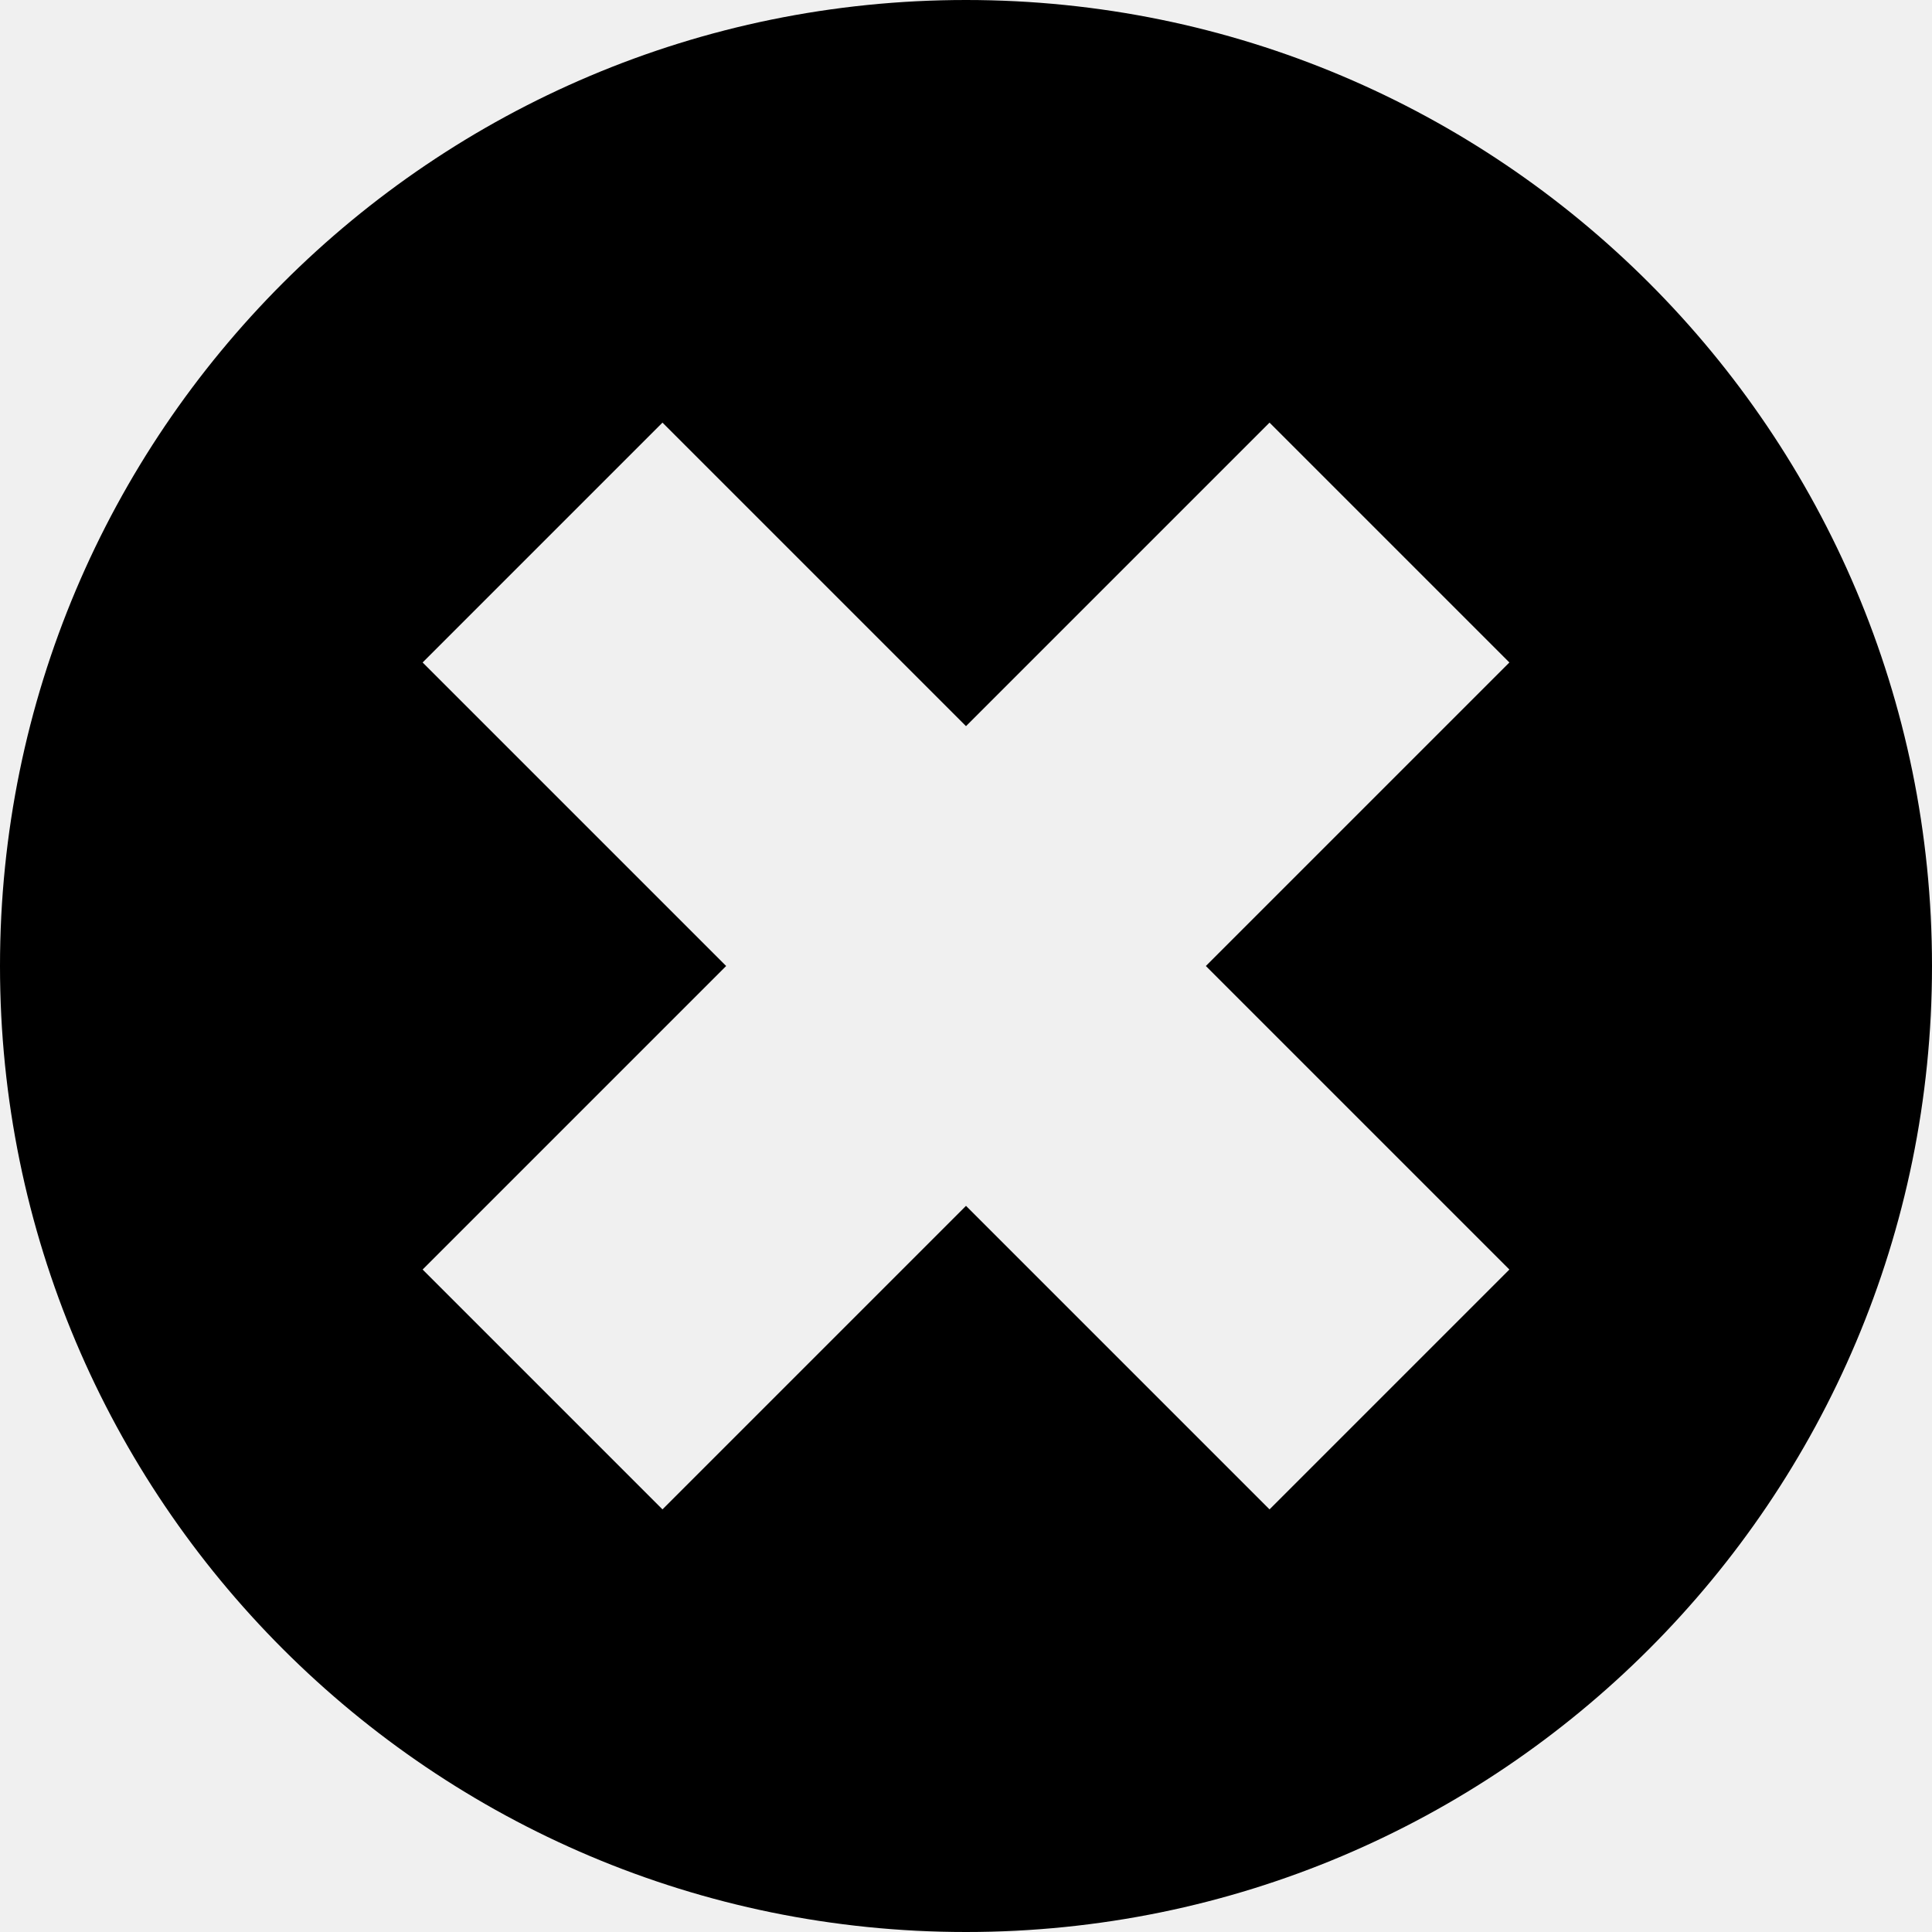
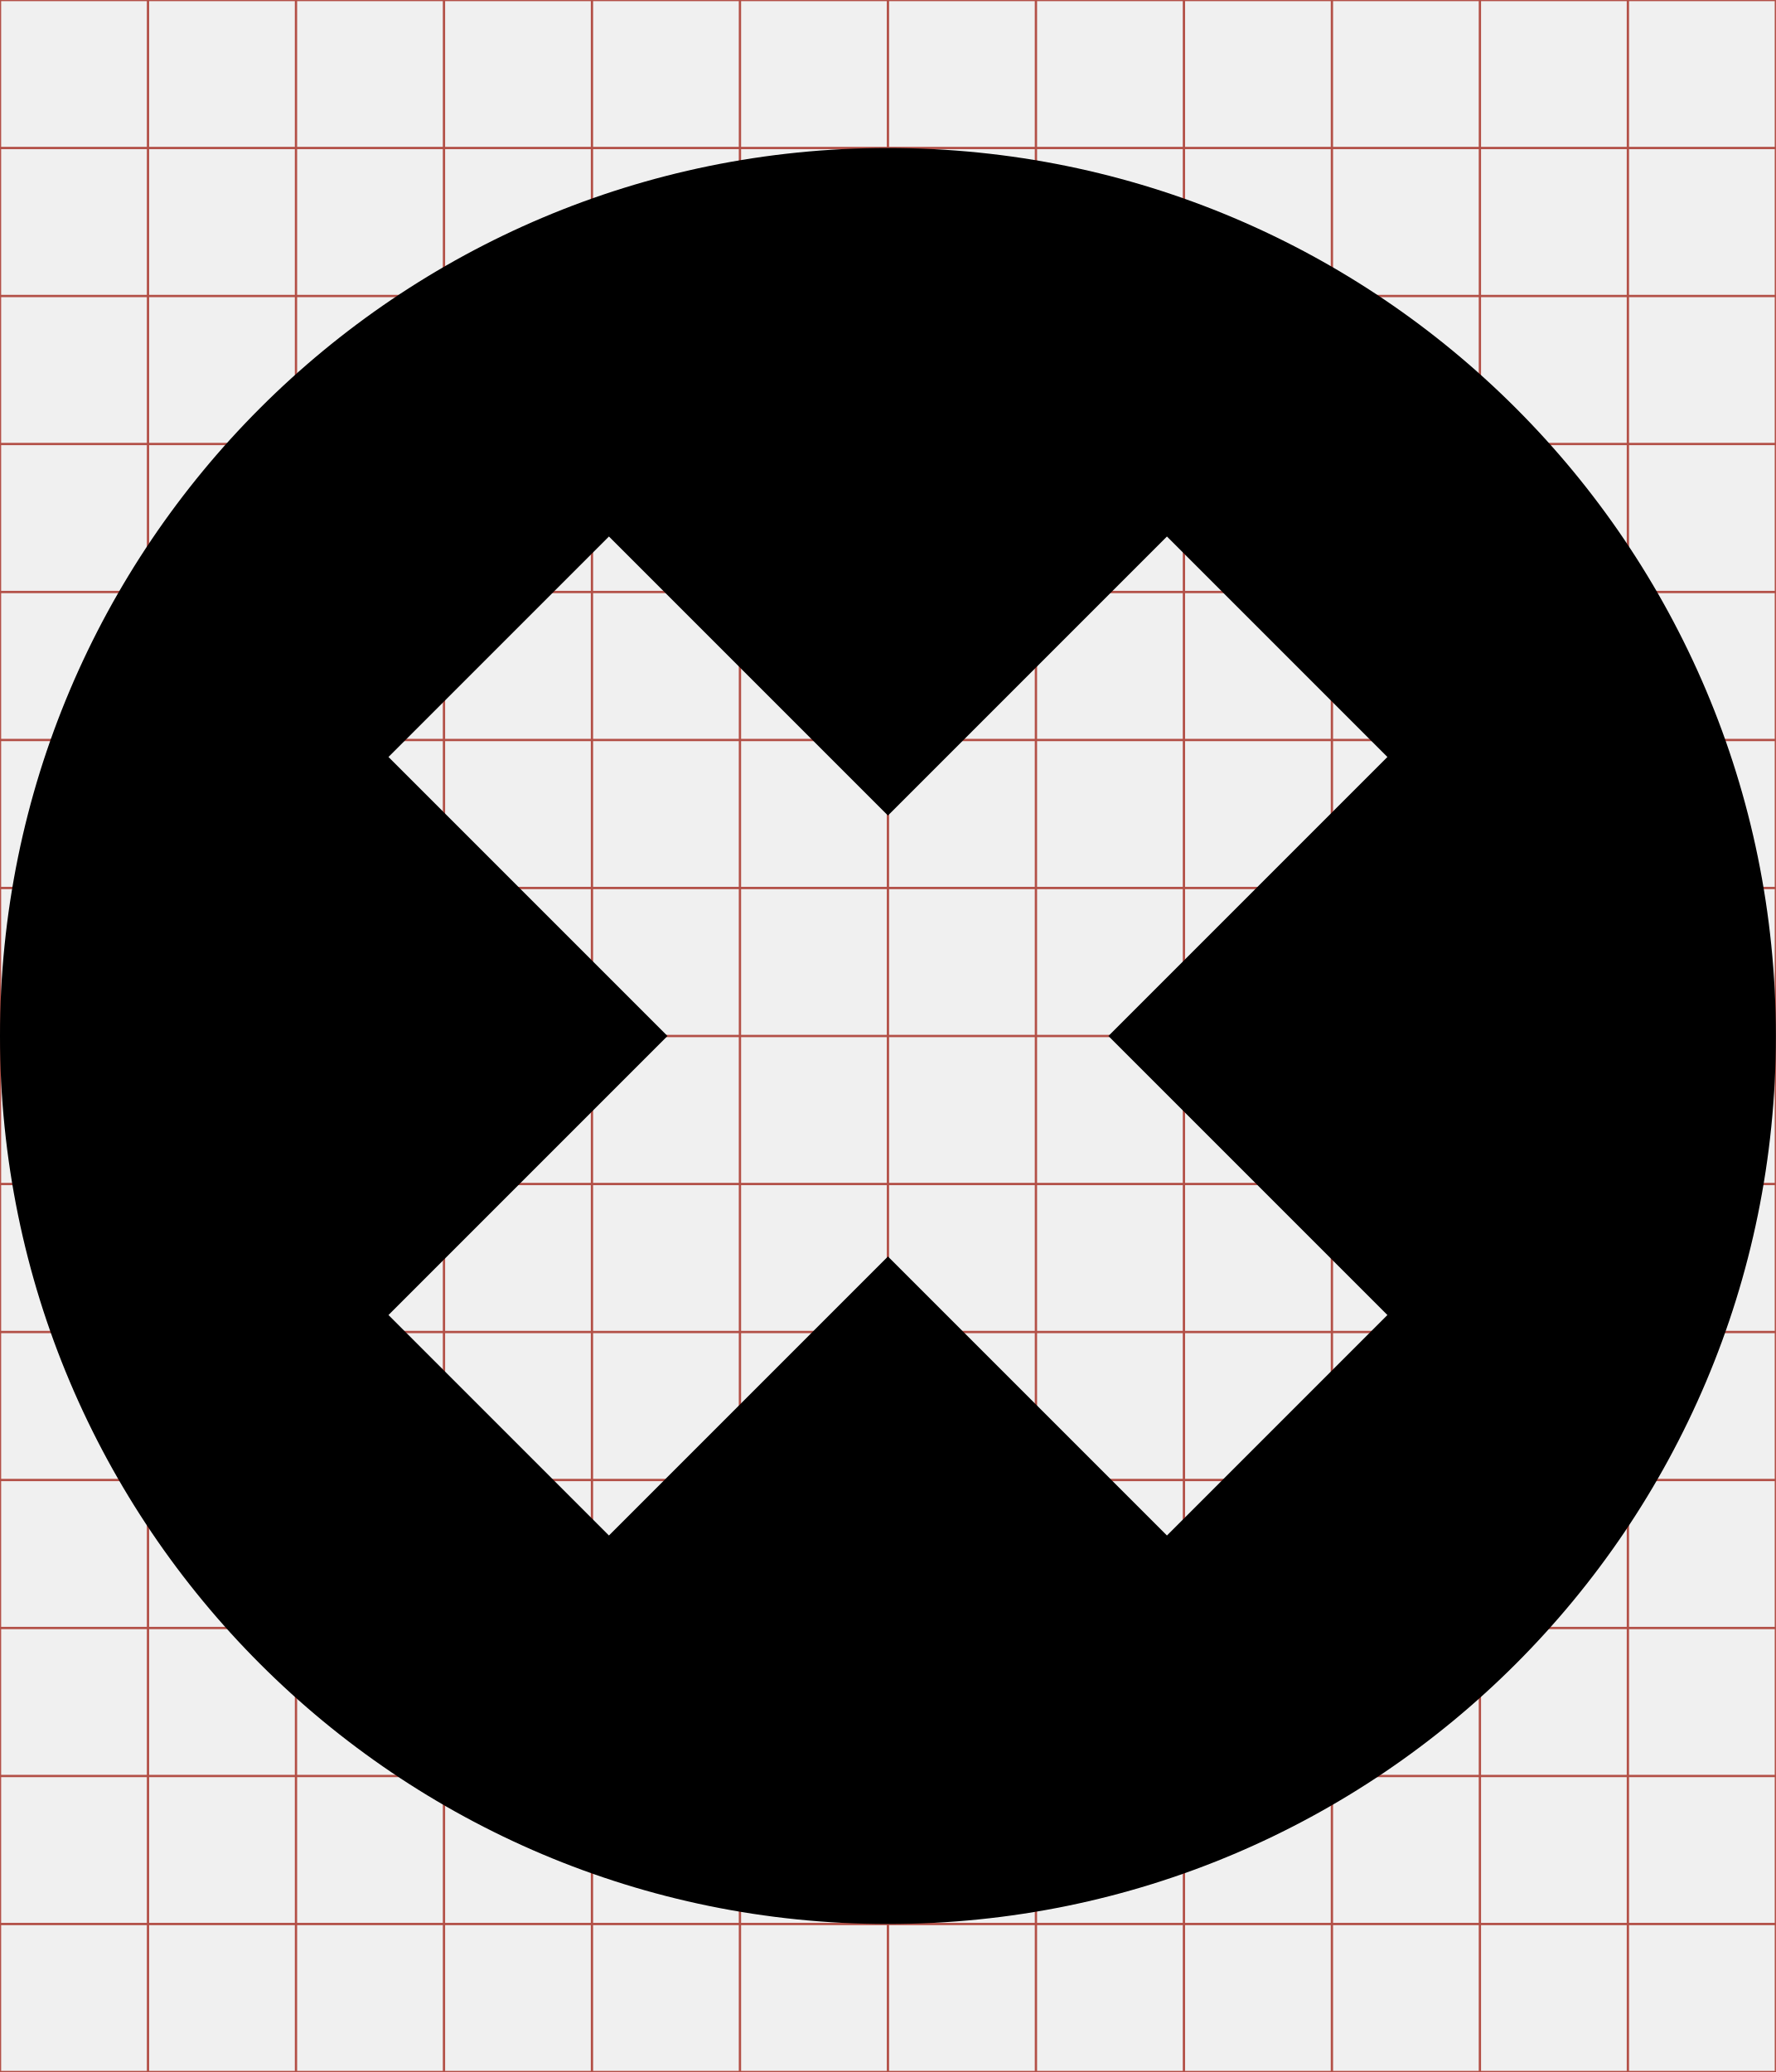
- <svg xmlns="http://www.w3.org/2000/svg" viewBox="0 0 512 512">
-   <path d="M256 0C114.615 7.5791225e-14 0 114.615 0 256C3.7895613e-14 397.385 114.615 512 256 512C397.385 512 512 397.385 512 256C512 114.615 397.385 -8.5265128e-14 256 0 z M 175.562 112L256 192.438L336.438 112L400 175.562L319.562 256L400 336.438L336.438 400L256 319.562L175.562 400L112 336.438L192.438 256L112 175.562L175.562 112z" />
+ <svg xmlns="http://www.w3.org/2000/svg" id="svg2" style="margin-top:9px;margin-left:10px;" version="1.1" data-tags="remove-circle, cancel, close, remove, delete" height="896" width="768" data-du="" viewBox="0 0 768 896">
+   <defs id="defs32">
+     <pattern id="pattern13199" width="811.314" patternUnits="userSpaceOnUse" patternTransform="translate(-1692.996,113.8855)" height="483.721">
+       <path id="path13201" filter="url(#filter3767)" d="M241.86,83.182H569.453A158.678,158.678 0 0 1 728.131,241.86V241.86A158.678,158.678 0 0 1 569.453,400.538H241.86A158.678,158.678 0 0 1 83.182,241.86V241.86A158.678,158.678 0 0 1 241.86,83.182" />
+     </pattern>
+     <mask id="mask13195" maskUnits="userSpaceOnUse">
+       <path id="path13197" stroke="#000" fill="#fff" d="m-957.186,582.246 40.949,-299.441 -144.602,-8.958 -10.237,67.822 -12.797,11.517 -8.958,216.263 -65.263,-21.754 14.076,-270.009 -74.22,-6.398 -11.517,28.152 -14.076,225.22 -42.229,-8.958 2.559,-250.814 -6.398,0 -7.678,-70.381 -33.271,1.28 -1.28,29.432 -7.678,17.915 -2.559,189.39 -26.873,33.271 2.559,88.297 40.949,19.195 34.551,-46.068 284.085,76.78 49.907,-21.754" />
+     </mask>
+     <filter id="filter13191" y="-.262" x="-.129" width="1.258" height="1.524">
+       <feGaussianBlur id="feGaussianBlur13193" stdDeviation="34.659" />
+     </filter>
+   </defs>
+   <g id="g4" stroke="#B35047">
+     <line id="line6" y2="896" x2="64" x1="64" />
+     <line id="line8" y2="896" x2="128" x1="128" />
+     <line id="line10" y2="896" x2="192" x1="192" />
+     <line id="line12" y2="896" x2="256" x1="256" />
+     <line id="line14" y2="896" x2="320" x1="320" />
+     <line id="line16" y2="896" x2="384" x1="384" />
+     <line id="line18" y2="896" x2="448" x1="448" />
+     <line id="line20" y2="896" x2="512" x1="512" />
+     <line id="line22" y2="896" x2="576" x1="576" />
+     <line id="line24" y2="896" x2="640" x1="640" />
+     <line id="line26" y2="896" x2="704" x1="704" />
+     <line id="line28" y2="64" y1="64" x2="768" />
+     <line id="line30" y2="128" y1="128" x2="768" />
+     <line id="line32" y2="192" y1="192" x2="768" />
+     <line id="line34" y2="256" y1="256" x2="768" />
+     <line id="line36" y2="320" y1="320" x2="768" />
+     <line id="line38" y2="384" y1="384" x2="768" />
+     <line id="line40" y2="448" y1="448" x2="768" />
+     <line id="line42" y2="512" y1="512" x2="768" />
+     <line id="line44" y2="576" y1="576" x2="768" />
+     <line id="line46" y2="640" y1="640" x2="768" />
+     <line id="line48" y2="704" y1="704" x2="768" />
+     <line id="line50" y2="768" y1="768" x2="768" />
+     <line id="line52" y2="832" y1="832" x2="768" />
+     <rect id="rect54" height="896" width="768" y="0" x="0" fill="none" />
+   </g>
+   <path id="path18632" d="M 384,64 C 171.923,64 2.5e-6,235.923 2.5e-6,448 2.5e-6,660.077 171.923,832 384,832 596.077,832 768,660.077 768,448 768,235.923 596.077,64 384,64 z M 263.344,232 384,352.656 504.656,232 600,327.344 479.344,448 600,568.656 504.656,664 384,543.344 263.344,664 168,568.656 288.656,448 168,327.344 263.344,232 z" />
</svg>
